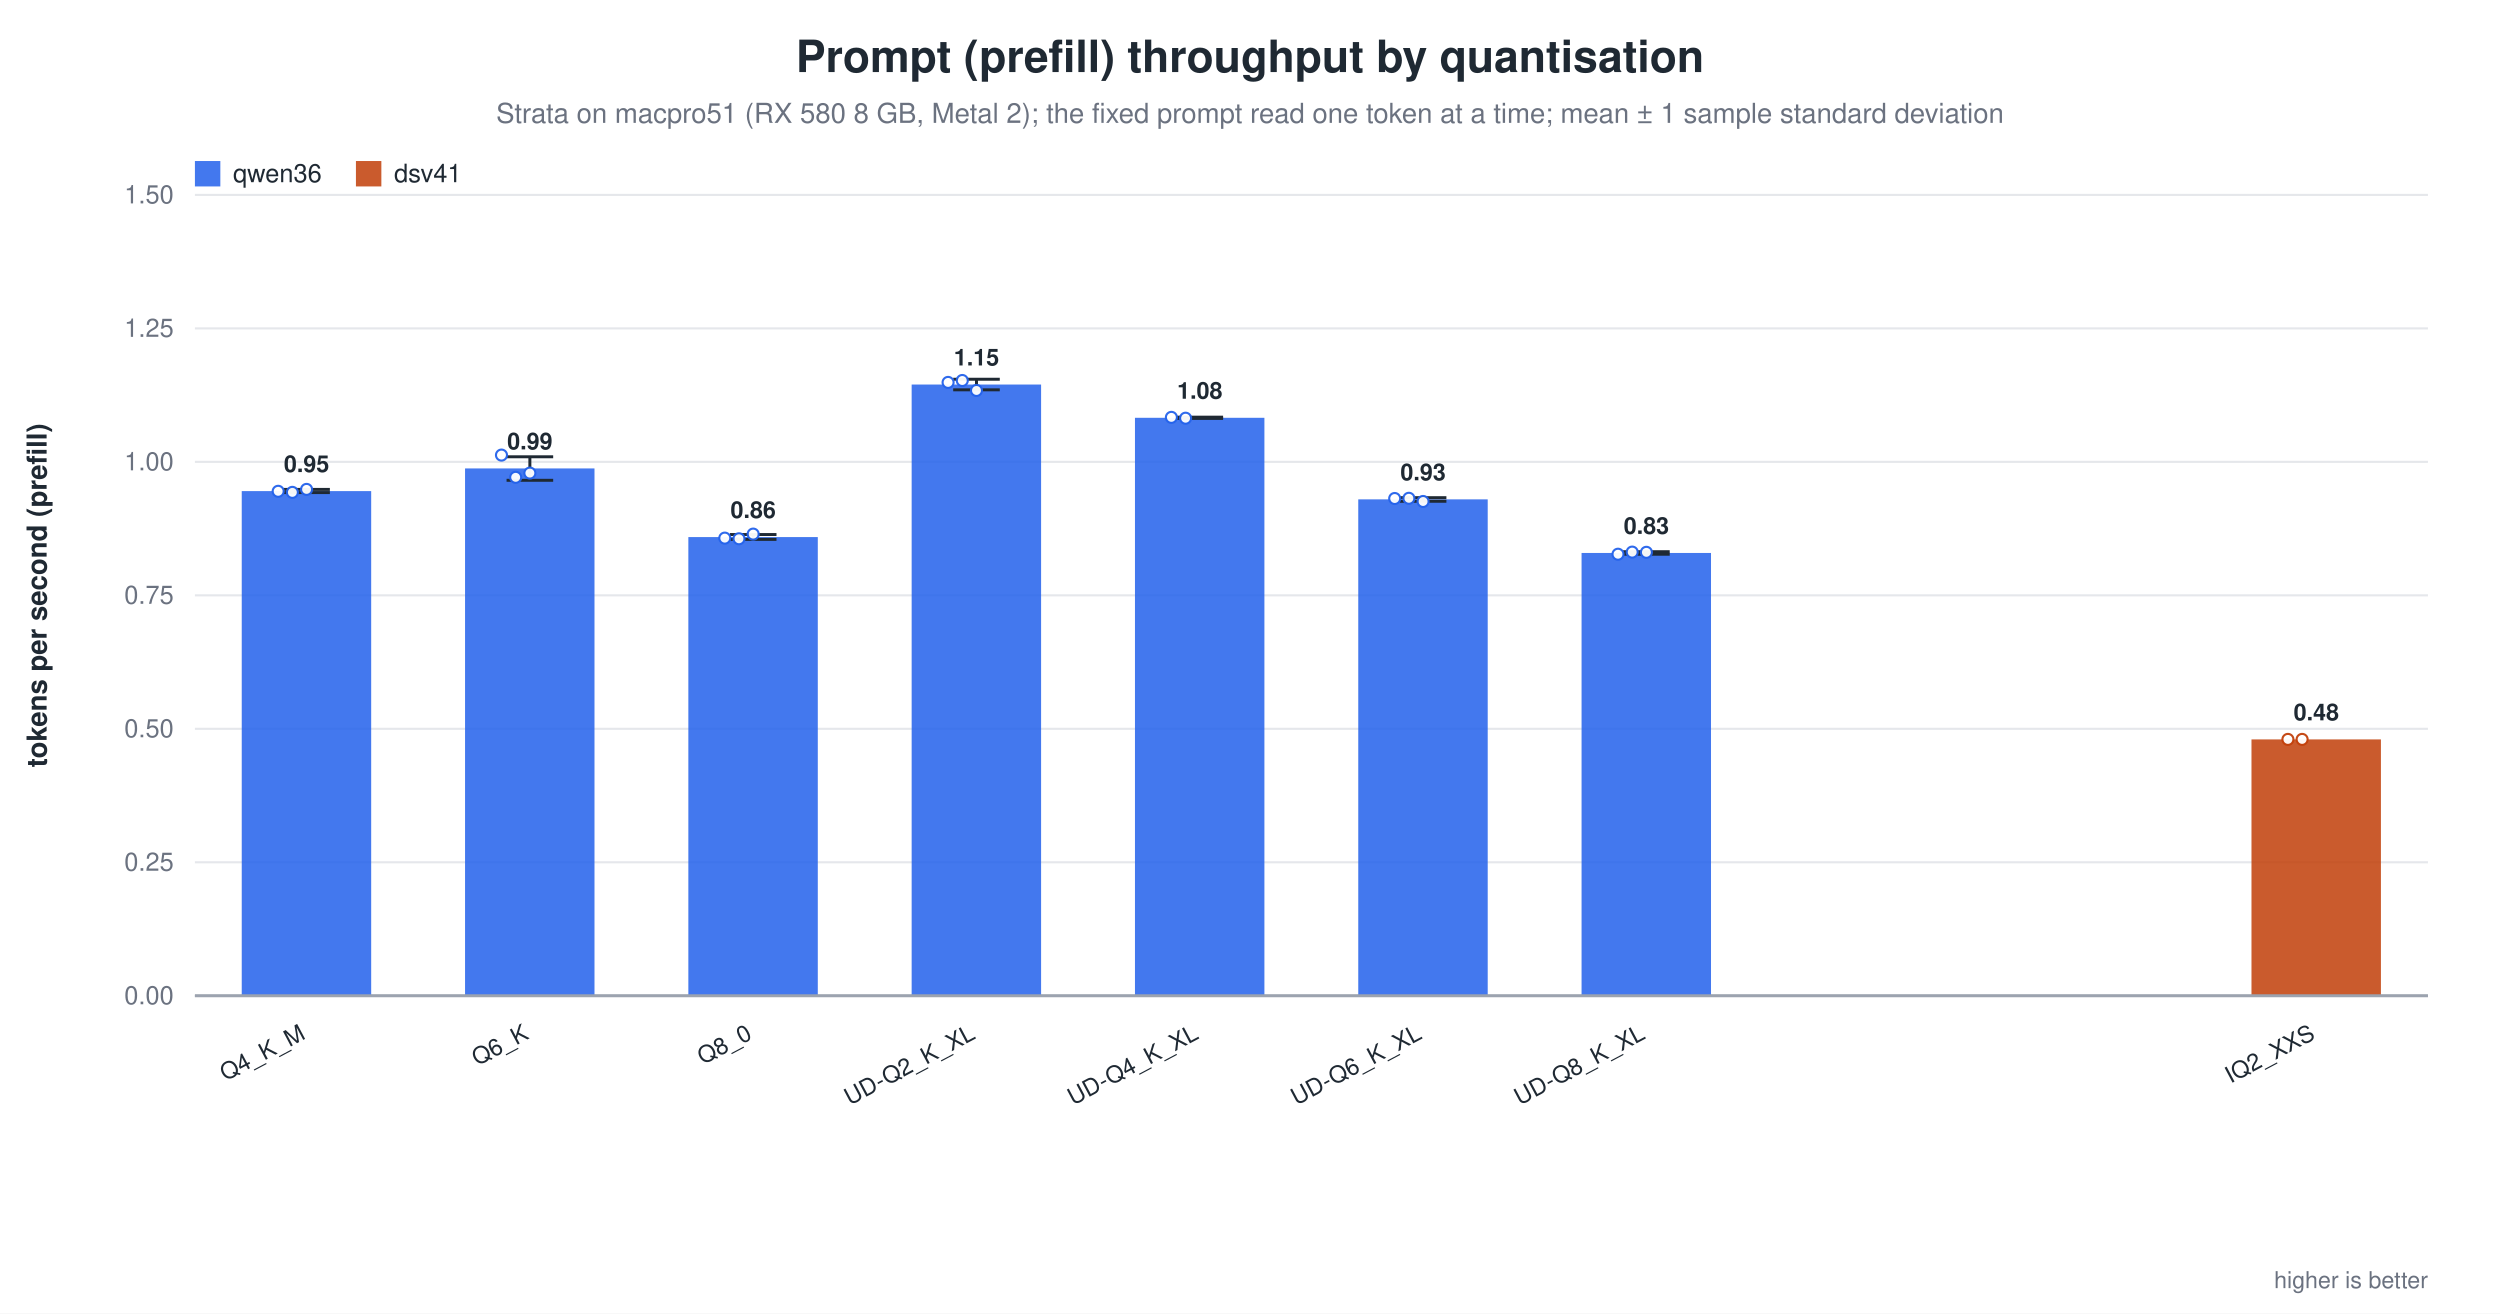
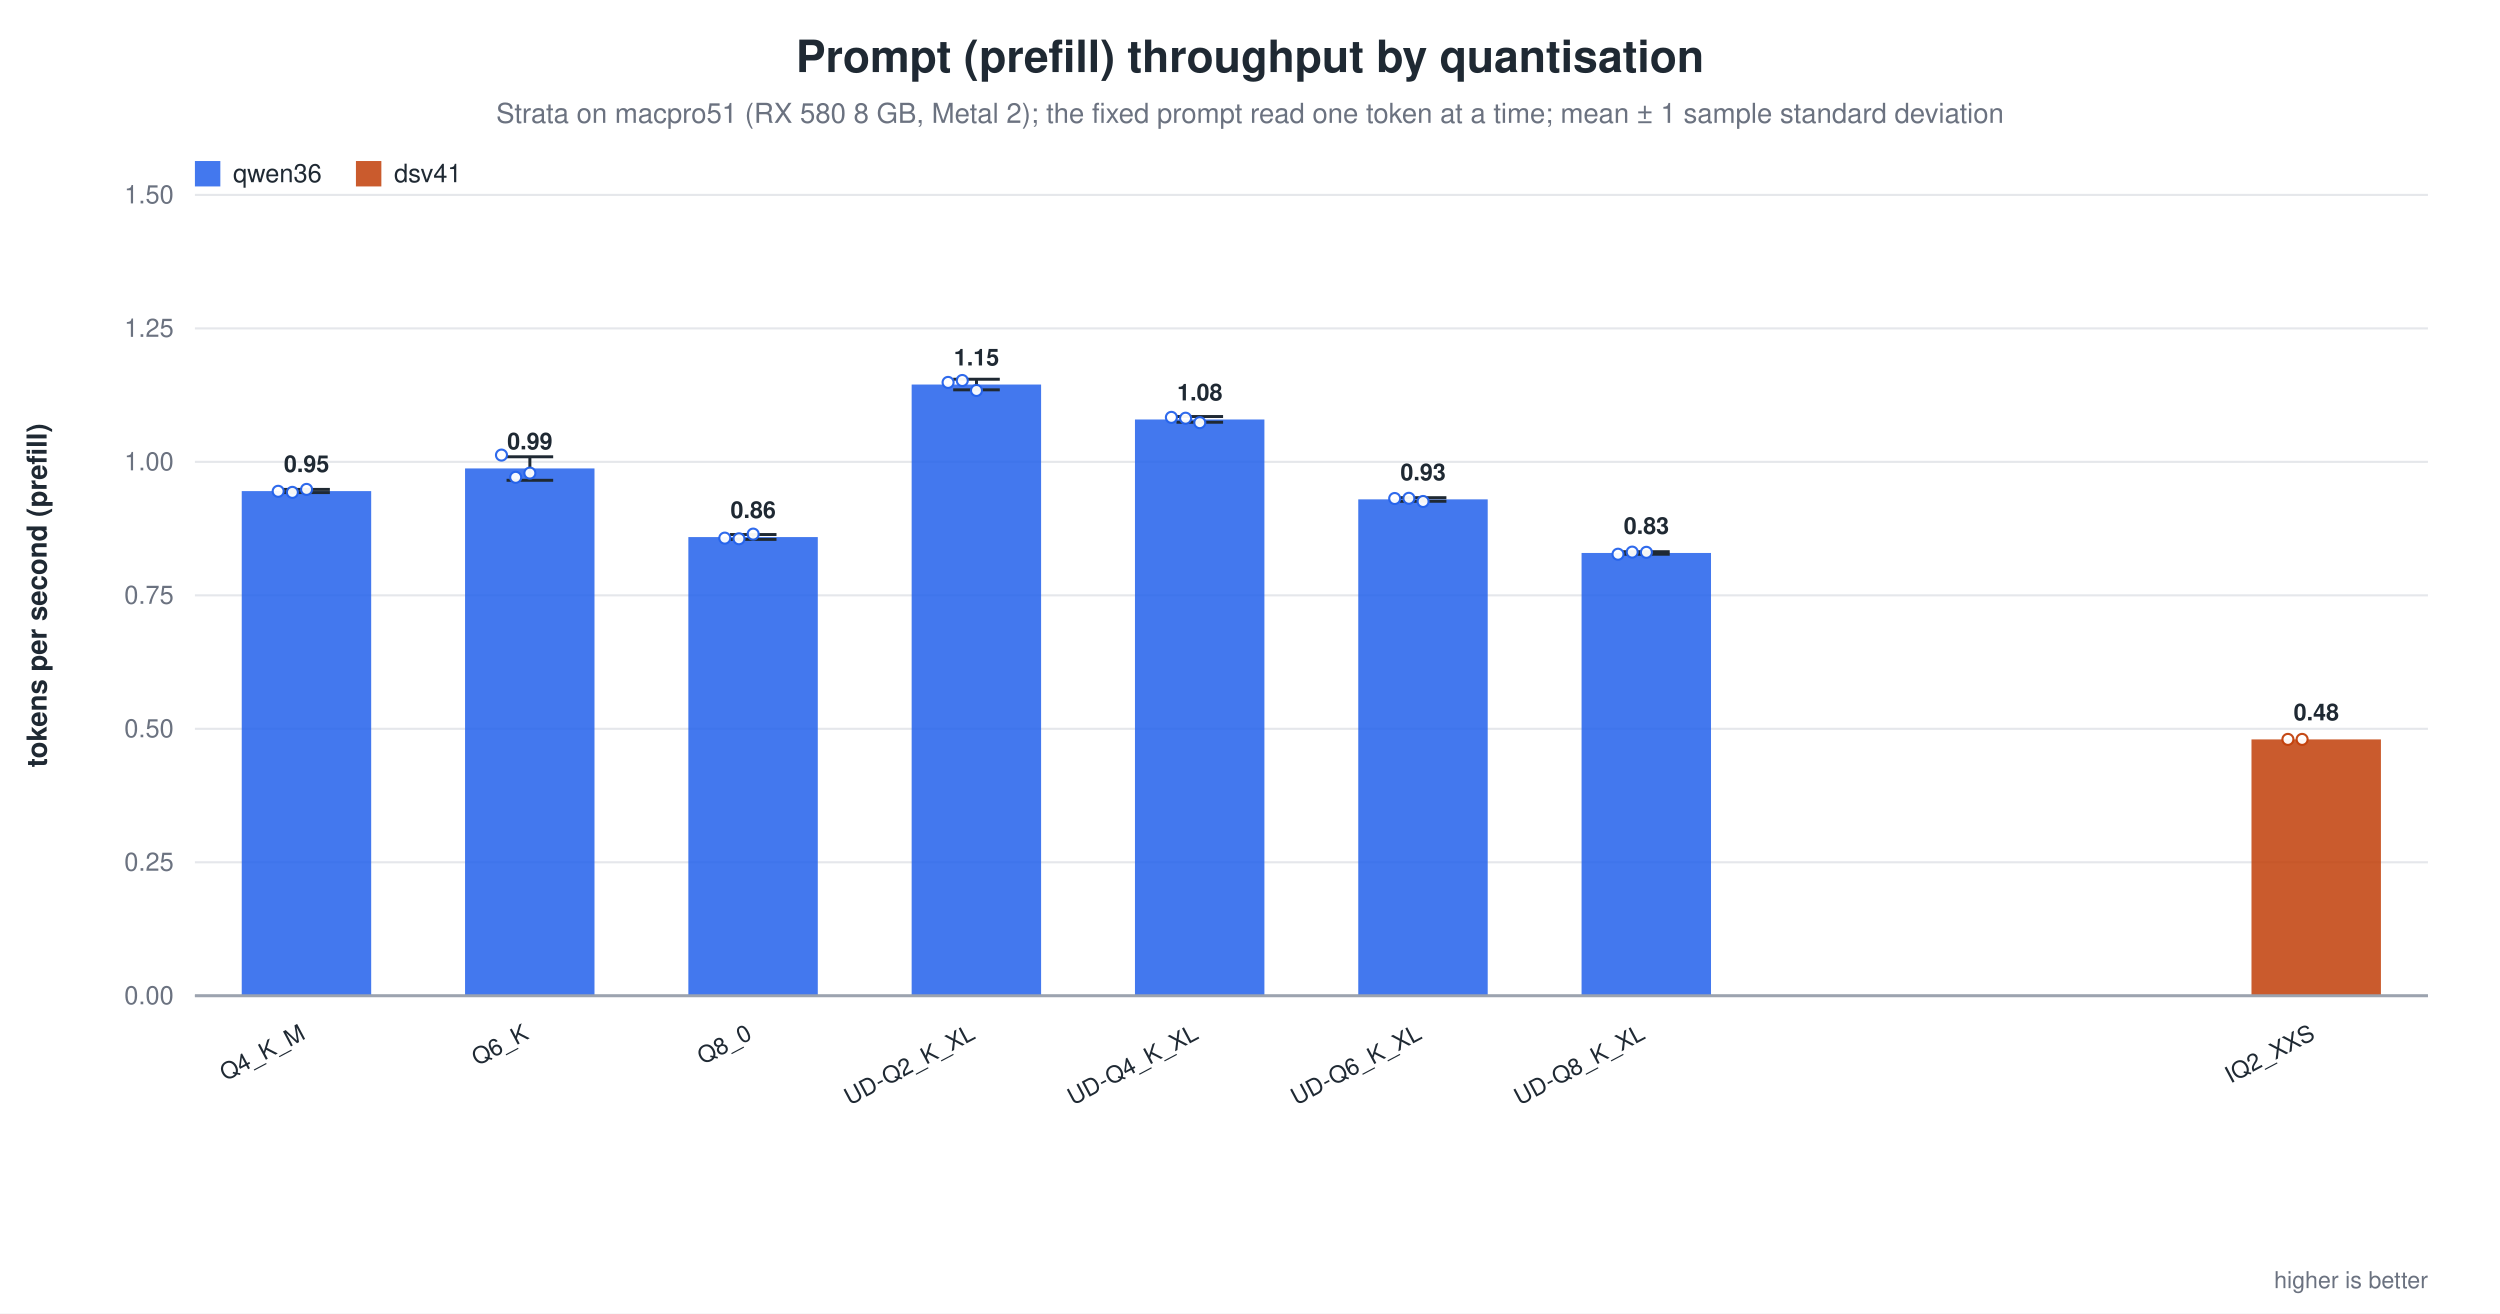
<svg xmlns="http://www.w3.org/2000/svg" width="1180" height="620" viewBox="0 0 1180 620" role="img" aria-label="Prompt (prefill) throughput by quantisation">
  <rect width="1180" height="620" fill="white" />
  <text x="590.0" y="34" text-anchor="middle" font-family="Helvetica, Arial, sans-serif" font-size="21" font-weight="600" fill="#1f2933">Prompt (prefill) throughput by quantisation</text>
  <text x="590.0" y="58" text-anchor="middle" font-family="Helvetica, Arial, sans-serif" font-size="13" fill="#6b7280">Strata on macpro51 (RX 580 8 GB, Metal 2); the fixed prompt read one token at a time; mean ± 1 sample standard deviation</text>
  <line x1="92.0" y1="470.0" x2="1146.0" y2="470.0" stroke="#9ca3af" stroke-width="1.0" />
  <text x="82.0" y="474.0" text-anchor="end" font-family="Helvetica, Arial, sans-serif" font-size="12" fill="#6b7280" font-weight="400">0.00</text>
  <line x1="92.0" y1="407.0" x2="1146.0" y2="407.0" stroke="#e5e7eb" stroke-width="1.0" />
  <text x="82.0" y="411.0" text-anchor="end" font-family="Helvetica, Arial, sans-serif" font-size="12" fill="#6b7280" font-weight="400">0.25</text>
  <line x1="92.0" y1="344.0" x2="1146.0" y2="344.0" stroke="#e5e7eb" stroke-width="1.0" />
  <text x="82.0" y="348.0" text-anchor="end" font-family="Helvetica, Arial, sans-serif" font-size="12" fill="#6b7280" font-weight="400">0.50</text>
  <line x1="92.0" y1="281.0" x2="1146.0" y2="281.0" stroke="#e5e7eb" stroke-width="1.0" />
  <text x="82.0" y="285.0" text-anchor="end" font-family="Helvetica, Arial, sans-serif" font-size="12" fill="#6b7280" font-weight="400">0.75</text>
  <line x1="92.0" y1="218.0" x2="1146.0" y2="218.0" stroke="#e5e7eb" stroke-width="1.0" />
  <text x="82.0" y="222.0" text-anchor="end" font-family="Helvetica, Arial, sans-serif" font-size="12" fill="#6b7280" font-weight="400">1.00</text>
  <line x1="92.0" y1="155.0" x2="1146.0" y2="155.0" stroke="#e5e7eb" stroke-width="1.0" />
  <text x="82.0" y="159.0" text-anchor="end" font-family="Helvetica, Arial, sans-serif" font-size="12" fill="#6b7280" font-weight="400">1.25</text>
  <line x1="92.0" y1="92.0" x2="1146.0" y2="92.0" stroke="#e5e7eb" stroke-width="1.0" />
  <text x="82.0" y="96.0" text-anchor="end" font-family="Helvetica, Arial, sans-serif" font-size="12" fill="#6b7280" font-weight="400">1.50</text>
  <text x="22.0" y="281.0" text-anchor="middle" font-family="Helvetica, Arial, sans-serif" font-size="13" fill="#1f2933" font-weight="600" transform="rotate(-90.0 22.0 281.0)">tokens per second (prefill)</text>
  <rect x="114.1" y="231.8" width="61.1" height="238.2" fill="#2563eb" opacity="0.86" />
  <line x1="144.7" y1="231.0" x2="144.7" y2="232.5" stroke="#1f2933" stroke-width="1.4" />
  <line x1="133.7" y1="231.0" x2="155.7" y2="231.0" stroke="#1f2933" stroke-width="1.4" />
  <line x1="133.7" y1="232.5" x2="155.7" y2="232.5" stroke="#1f2933" stroke-width="1.4" />
  <circle cx="131.3" cy="231.9" r="2.6" fill="white" stroke="#2563eb" stroke-width="1.0" opacity="0.95" />
  <circle cx="138.0" cy="232.4" r="2.6" fill="white" stroke="#2563eb" stroke-width="1.0" opacity="0.95" />
  <circle cx="144.7" cy="231.0" r="2.6" fill="white" stroke="#2563eb" stroke-width="1.0" opacity="0.95" />
  <text x="144.7" y="222.8" text-anchor="middle" font-family="Helvetica, Arial, sans-serif" font-size="11" fill="#1f2933" font-weight="600">0.95</text>
  <text x="144.7" y="490.0" text-anchor="end" font-family="Helvetica, Arial, sans-serif" font-size="11" fill="#1f2933" font-weight="500" transform="rotate(-28.0 144.7 490.0)">Q4_K_M</text>
  <rect x="219.5" y="221.1" width="61.1" height="248.9" fill="#2563eb" opacity="0.86" />
  <line x1="250.1" y1="215.6" x2="250.1" y2="226.7" stroke="#1f2933" stroke-width="1.4" />
  <line x1="239.1" y1="215.6" x2="261.1" y2="215.6" stroke="#1f2933" stroke-width="1.4" />
  <line x1="239.1" y1="226.7" x2="261.1" y2="226.7" stroke="#1f2933" stroke-width="1.4" />
  <circle cx="236.7" cy="214.8" r="2.6" fill="white" stroke="#2563eb" stroke-width="1.0" opacity="0.95" />
  <circle cx="243.4" cy="225.3" r="2.6" fill="white" stroke="#2563eb" stroke-width="1.0" opacity="0.95" />
  <circle cx="250.1" cy="223.3" r="2.6" fill="white" stroke="#2563eb" stroke-width="1.0" opacity="0.95" />
  <text x="250.1" y="212.1" text-anchor="middle" font-family="Helvetica, Arial, sans-serif" font-size="11" fill="#1f2933" font-weight="600">0.99</text>
  <text x="250.1" y="490.0" text-anchor="end" font-family="Helvetica, Arial, sans-serif" font-size="11" fill="#1f2933" font-weight="500" transform="rotate(-28.0 250.1 490.0)">Q6_K</text>
  <rect x="324.9" y="253.5" width="61.1" height="216.5" fill="#2563eb" opacity="0.86" />
  <line x1="355.5" y1="252.3" x2="355.5" y2="254.6" stroke="#1f2933" stroke-width="1.4" />
  <line x1="344.5" y1="252.3" x2="366.5" y2="252.3" stroke="#1f2933" stroke-width="1.4" />
  <line x1="344.5" y1="254.6" x2="366.5" y2="254.6" stroke="#1f2933" stroke-width="1.4" />
  <circle cx="342.1" cy="254.0" r="2.6" fill="white" stroke="#2563eb" stroke-width="1.0" opacity="0.95" />
  <circle cx="348.8" cy="254.3" r="2.6" fill="white" stroke="#2563eb" stroke-width="1.0" opacity="0.95" />
  <circle cx="355.5" cy="252.1" r="2.6" fill="white" stroke="#2563eb" stroke-width="1.0" opacity="0.95" />
  <text x="355.5" y="244.5" text-anchor="middle" font-family="Helvetica, Arial, sans-serif" font-size="11" fill="#1f2933" font-weight="600">0.86</text>
  <text x="355.5" y="490.0" text-anchor="end" font-family="Helvetica, Arial, sans-serif" font-size="11" fill="#1f2933" font-weight="500" transform="rotate(-28.0 355.5 490.0)">Q8_0</text>
  <rect x="430.3" y="181.5" width="61.1" height="288.5" fill="#2563eb" opacity="0.86" />
  <line x1="460.9" y1="179.0" x2="460.9" y2="184.0" stroke="#1f2933" stroke-width="1.4" />
  <line x1="449.9" y1="179.0" x2="471.9" y2="179.0" stroke="#1f2933" stroke-width="1.4" />
  <line x1="449.9" y1="184.0" x2="471.9" y2="184.0" stroke="#1f2933" stroke-width="1.4" />
  <circle cx="447.5" cy="180.5" r="2.6" fill="white" stroke="#2563eb" stroke-width="1.0" opacity="0.95" />
  <circle cx="454.2" cy="179.6" r="2.6" fill="white" stroke="#2563eb" stroke-width="1.0" opacity="0.95" />
  <circle cx="460.9" cy="184.3" r="2.6" fill="white" stroke="#2563eb" stroke-width="1.0" opacity="0.95" />
  <text x="460.9" y="172.5" text-anchor="middle" font-family="Helvetica, Arial, sans-serif" font-size="11" fill="#1f2933" font-weight="600">1.15</text>
  <text x="460.9" y="490.0" text-anchor="end" font-family="Helvetica, Arial, sans-serif" font-size="11" fill="#1f2933" font-weight="500" transform="rotate(-28.0 460.9 490.0)">UD-Q2_K_XL</text>
-   <rect x="535.7" y="197.2" width="61.1" height="272.8" fill="#2563eb" opacity="0.86" />
-   <line x1="566.3" y1="196.9" x2="566.3" y2="197.5" stroke="#1f2933" stroke-width="1.4" />
-   <line x1="555.3" y1="196.9" x2="577.3" y2="196.9" stroke="#1f2933" stroke-width="1.4" />
-   <line x1="555.3" y1="197.5" x2="577.3" y2="197.5" stroke="#1f2933" stroke-width="1.4" />
+   <rect x="535.7" y="198.0" width="61.1" height="272.0" fill="#2563eb" opacity="0.86" />
+   <line x1="566.3" y1="196.6" x2="566.3" y2="199.3" stroke="#1f2933" stroke-width="1.4" />
+   <line x1="555.3" y1="196.6" x2="577.3" y2="196.6" stroke="#1f2933" stroke-width="1.4" />
+   <line x1="555.3" y1="199.3" x2="577.3" y2="199.3" stroke="#1f2933" stroke-width="1.4" />
  <circle cx="552.9" cy="197.0" r="2.6" fill="white" stroke="#2563eb" stroke-width="1.0" opacity="0.95" />
  <circle cx="559.6" cy="197.4" r="2.6" fill="white" stroke="#2563eb" stroke-width="1.0" opacity="0.95" />
-   <text x="566.3" y="188.2" text-anchor="middle" font-family="Helvetica, Arial, sans-serif" font-size="11" fill="#1f2933" font-weight="600">1.08</text>
+   <circle cx="566.3" cy="199.5" r="2.6" fill="white" stroke="#2563eb" stroke-width="1.0" opacity="0.95" />
+   <text x="566.3" y="189.0" text-anchor="middle" font-family="Helvetica, Arial, sans-serif" font-size="11" fill="#1f2933" font-weight="600">1.08</text>
  <text x="566.3" y="490.0" text-anchor="end" font-family="Helvetica, Arial, sans-serif" font-size="11" fill="#1f2933" font-weight="500" transform="rotate(-28.0 566.3 490.0)">UD-Q4_K_XL</text>
  <rect x="641.1" y="235.7" width="61.1" height="234.3" fill="#2563eb" opacity="0.86" />
  <line x1="671.7" y1="234.9" x2="671.7" y2="236.6" stroke="#1f2933" stroke-width="1.4" />
  <line x1="660.7" y1="234.9" x2="682.7" y2="234.9" stroke="#1f2933" stroke-width="1.4" />
  <line x1="660.7" y1="236.6" x2="682.7" y2="236.6" stroke="#1f2933" stroke-width="1.4" />
  <circle cx="658.3" cy="235.3" r="2.6" fill="white" stroke="#2563eb" stroke-width="1.0" opacity="0.95" />
  <circle cx="665.0" cy="235.2" r="2.6" fill="white" stroke="#2563eb" stroke-width="1.0" opacity="0.95" />
  <circle cx="671.7" cy="236.7" r="2.6" fill="white" stroke="#2563eb" stroke-width="1.0" opacity="0.95" />
  <text x="671.7" y="226.7" text-anchor="middle" font-family="Helvetica, Arial, sans-serif" font-size="11" fill="#1f2933" font-weight="600">0.93</text>
  <text x="671.7" y="490.0" text-anchor="end" font-family="Helvetica, Arial, sans-serif" font-size="11" fill="#1f2933" font-weight="500" transform="rotate(-28.0 671.7 490.0)">UD-Q6_K_XL</text>
  <rect x="746.5" y="261.0" width="61.1" height="209.0" fill="#2563eb" opacity="0.86" />
  <line x1="777.1" y1="260.4" x2="777.1" y2="261.6" stroke="#1f2933" stroke-width="1.4" />
  <line x1="766.1" y1="260.4" x2="788.1" y2="260.4" stroke="#1f2933" stroke-width="1.4" />
  <line x1="766.1" y1="261.6" x2="788.1" y2="261.6" stroke="#1f2933" stroke-width="1.4" />
  <circle cx="763.7" cy="261.6" r="2.6" fill="white" stroke="#2563eb" stroke-width="1.0" opacity="0.95" />
  <circle cx="770.4" cy="260.6" r="2.6" fill="white" stroke="#2563eb" stroke-width="1.0" opacity="0.95" />
  <circle cx="777.1" cy="260.7" r="2.6" fill="white" stroke="#2563eb" stroke-width="1.0" opacity="0.95" />
  <text x="777.1" y="252.0" text-anchor="middle" font-family="Helvetica, Arial, sans-serif" font-size="11" fill="#1f2933" font-weight="600">0.83</text>
  <text x="777.1" y="490.0" text-anchor="end" font-family="Helvetica, Arial, sans-serif" font-size="11" fill="#1f2933" font-weight="500" transform="rotate(-28.0 777.1 490.0)">UD-Q8_K_XL</text>
  <rect x="1062.7" y="349.0" width="61.1" height="121.0" fill="#c2410c" opacity="0.86" />
  <circle cx="1079.9" cy="349.0" r="2.6" fill="white" stroke="#c2410c" stroke-width="1.0" opacity="0.95" />
  <circle cx="1086.6" cy="349.0" r="2.6" fill="white" stroke="#c2410c" stroke-width="1.0" opacity="0.95" />
  <text x="1093.3" y="340.0" text-anchor="middle" font-family="Helvetica, Arial, sans-serif" font-size="11" fill="#1f2933" font-weight="600">0.48</text>
  <text x="1093.3" y="490.0" text-anchor="end" font-family="Helvetica, Arial, sans-serif" font-size="11" fill="#1f2933" font-weight="500" transform="rotate(-28.0 1093.3 490.0)">IQ2_XXS</text>
  <line x1="92.0" y1="470.0" x2="1146.0" y2="470.0" stroke="#9ca3af" stroke-width="1.4" />
  <rect x="92.0" y="76.0" width="12.0" height="12.0" fill="#2563eb" opacity="0.86" />
  <text x="110.0" y="86.0" text-anchor="start" font-family="Helvetica, Arial, sans-serif" font-size="12" fill="#1f2933" font-weight="500">qwen36</text>
  <rect x="168.0" y="76.0" width="12.0" height="12.0" fill="#c2410c" opacity="0.86" />
  <text x="186.0" y="86.0" text-anchor="start" font-family="Helvetica, Arial, sans-serif" font-size="12" fill="#1f2933" font-weight="500">dsv41</text>
  <text x="1146.0" y="608.0" text-anchor="end" font-family="Helvetica, Arial, sans-serif" font-size="11" fill="#6b7280" font-weight="400">higher is better</text>
</svg>
